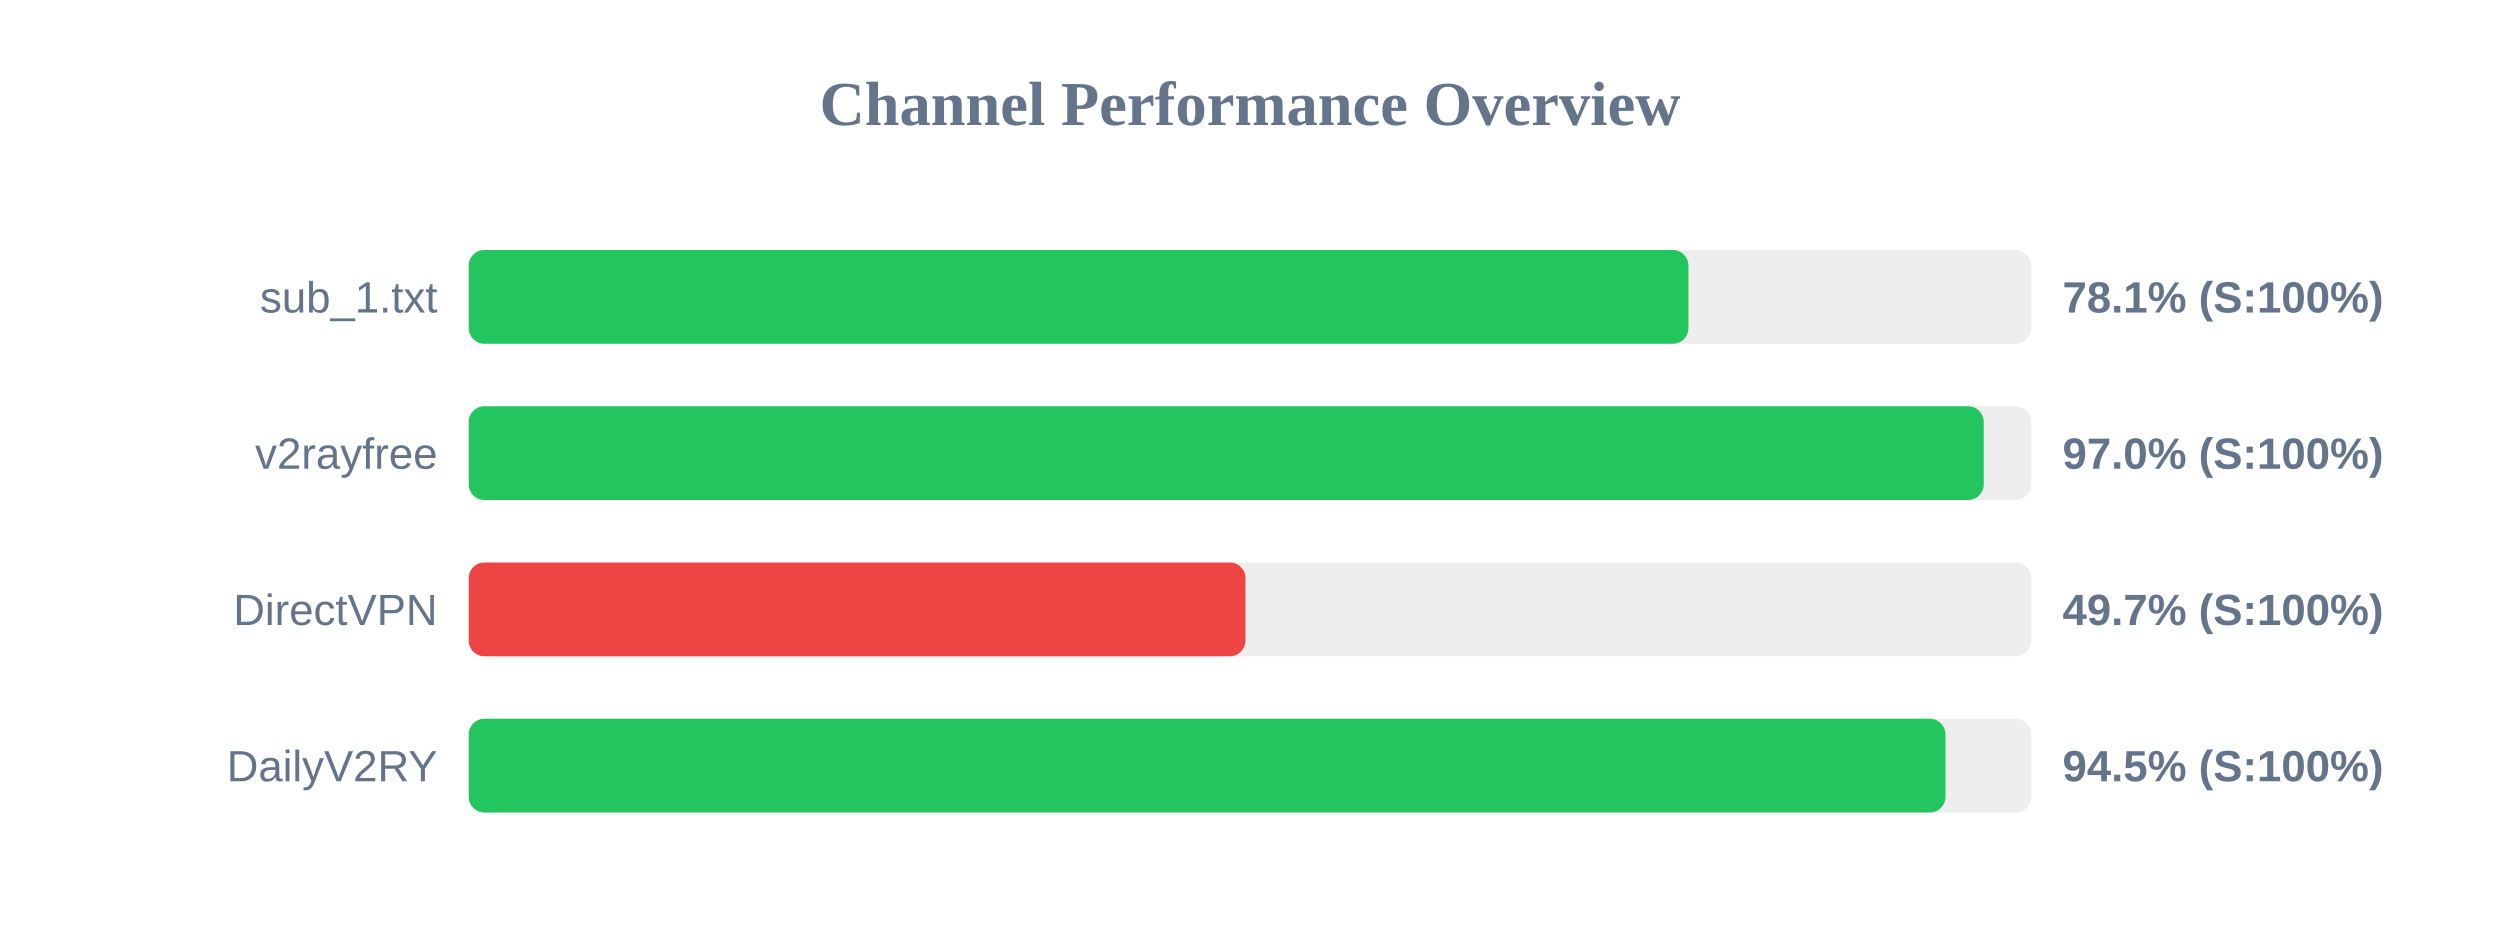
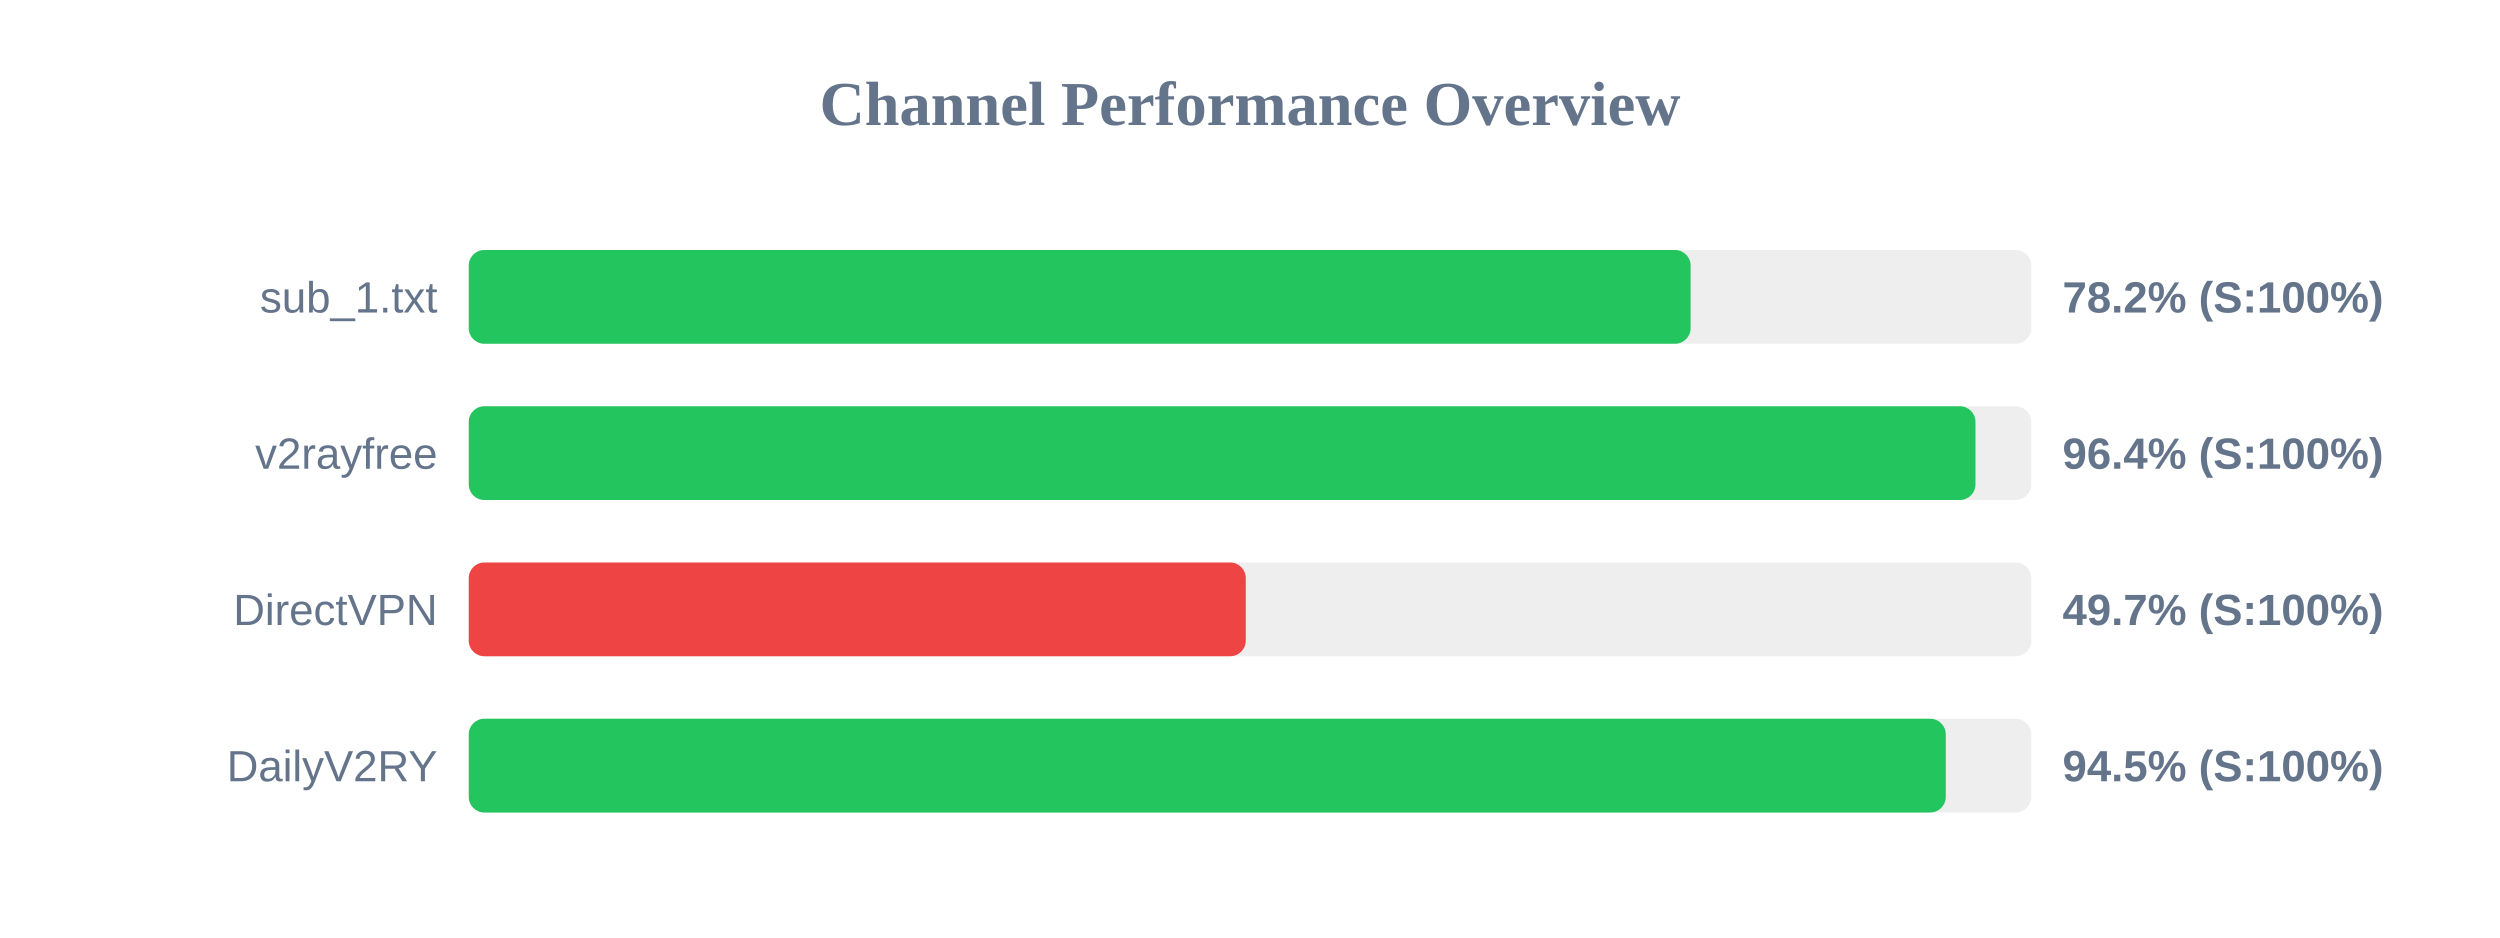
<svg xmlns="http://www.w3.org/2000/svg" width="800" height="300" version="1.1">
  <style>
        .row { font: 14px Arial; fill: #64748b; }
        .score { font: bold 14px Arial; fill: #64748b; }
    </style>
  <text x="400" y="40" text-anchor="middle" font-size="20px" font-weight="bold" fill="#64748b">Channel Performance Overview</text>
  <rect x="150" y="80" width="500" height="30" fill="#eee" rx="5" />
-   <rect x="150" y="80" width="390.3" height="30" fill="#22c55e" rx="5" />
+   <rect x="150" y="80" width="391.0" height="30" fill="#22c55e" rx="5" />
  <text x="140" y="100" text-anchor="end" class="row">sub_1.txt</text>
-   <text x="660" y="100" text-anchor="start" class="score">78.1% (S:100%)</text>
+   <text x="660" y="100" text-anchor="start" class="score">78.2% (S:100%)</text>
  <rect x="150" y="130" width="500" height="30" fill="#eee" rx="5" />
-   <rect x="150" y="130" width="484.8" height="30" fill="#22c55e" rx="5" />
+   <rect x="150" y="130" width="482.15" height="30" fill="#22c55e" rx="5" />
  <text x="140" y="150" text-anchor="end" class="row">v2rayfree</text>
-   <text x="660" y="150" text-anchor="start" class="score">97.0% (S:100%)</text>
+   <text x="660" y="150" text-anchor="start" class="score">96.4% (S:100%)</text>
  <rect x="150" y="180" width="500" height="30" fill="#eee" rx="5" />
-   <rect x="150" y="180" width="248.55" height="30" fill="#ef4444" rx="5" />
+   <rect x="150" y="180" width="248.65" height="30" fill="#ef4444" rx="5" />
  <text x="140" y="200" text-anchor="end" class="row">DirectVPN</text>
  <text x="660" y="200" text-anchor="start" class="score">49.7% (S:100%)</text>
  <rect x="150" y="230" width="500" height="30" fill="#eee" rx="5" />
-   <rect x="150" y="230" width="472.55" height="30" fill="#22c55e" rx="5" />
+   <rect x="150" y="230" width="472.65" height="30" fill="#22c55e" rx="5" />
  <text x="140" y="250" text-anchor="end" class="row">DailyV2RY</text>
  <text x="660" y="250" text-anchor="start" class="score">94.5% (S:100%)</text>
</svg>
